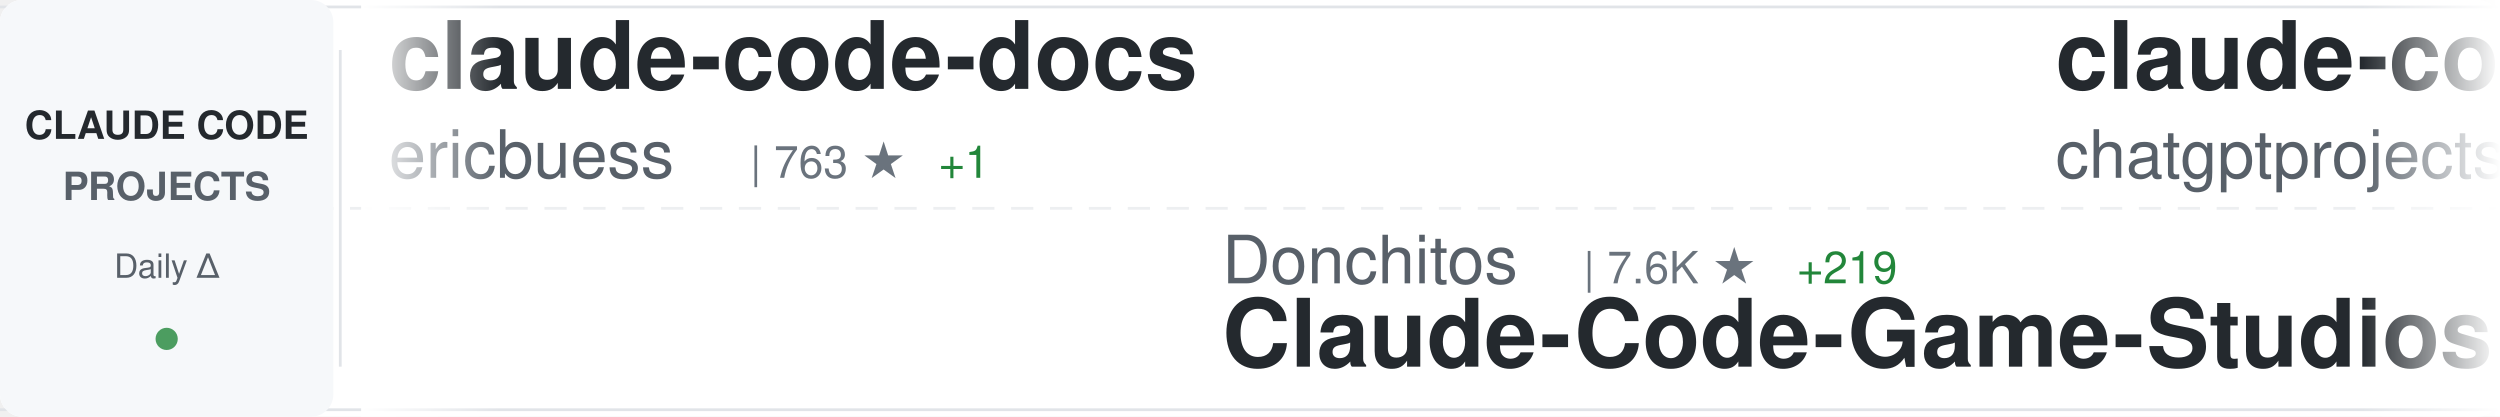
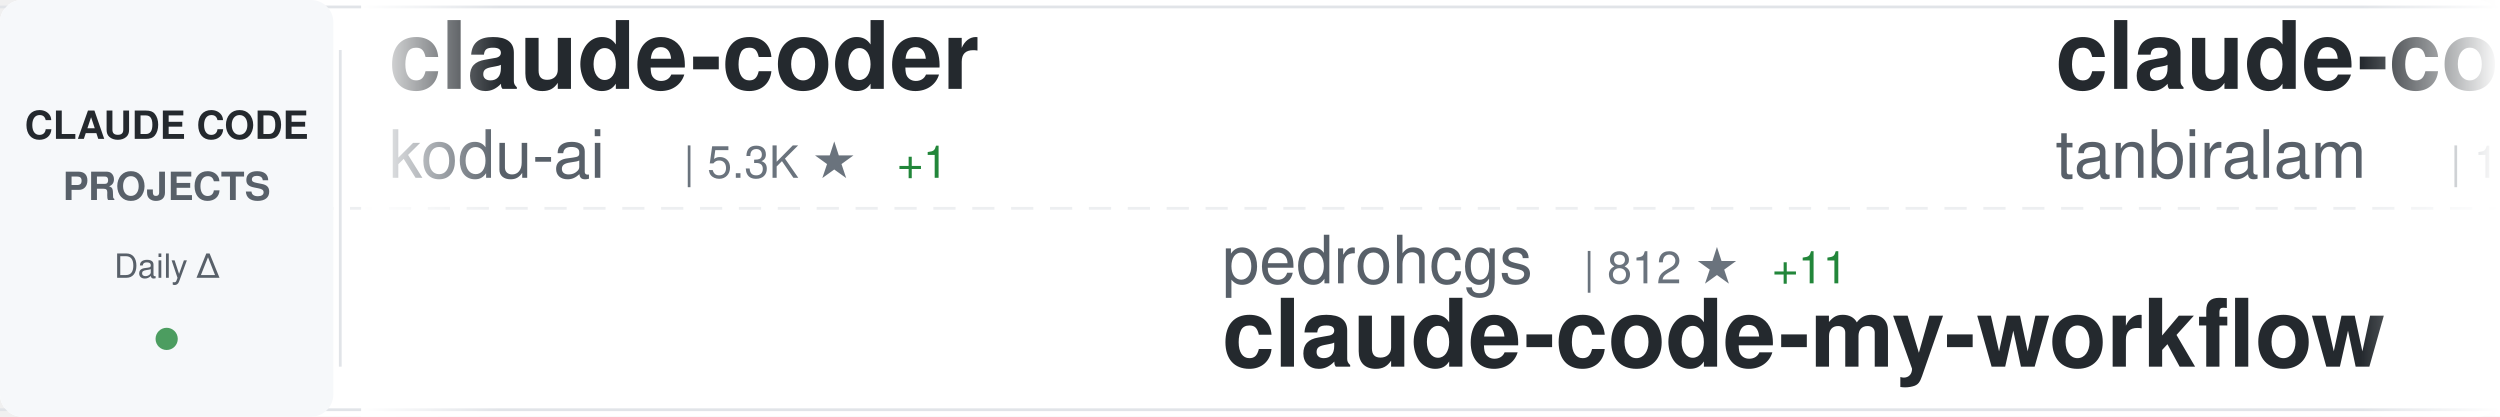
<svg xmlns="http://www.w3.org/2000/svg" width="900" height="150">
  <defs>
    <linearGradient id="awesomeLeftFade" x1="0%" y1="0%" x2="100%" y2="0%">
      <stop offset="0%" style="stop-color:#ffffff;stop-opacity:1" />
      <stop offset="100%" style="stop-color:#ffffff;stop-opacity:0" />
    </linearGradient>
    <linearGradient id="awesomeRightFade" x1="0%" y1="0%" x2="100%" y2="0%">
      <stop offset="0%" style="stop-color:#ffffff;stop-opacity:0" />
      <stop offset="100%" style="stop-color:#ffffff;stop-opacity:1" />
    </linearGradient>
  </defs>
  <rect width="900" height="150" fill="#ffffff" rx="8" />
  <rect x="0" y="2" width="900" height="1" fill="#e1e4e8" />
  <rect x="0" y="147" width="900" height="1" fill="#e1e4e8" />
  <line x1="0" y1="75" x2="900" y2="75" stroke="#e1e4e8" stroke-width="1" stroke-dasharray="8 6" opacity="0.6" />
  <rect x="0" y="0" width="120" height="150" fill="#f6f8fa" rx="8" />
  <text x="60" y="50" font-family="-apple-system, BlinkMacSystemFont, 'Segoe UI', Helvetica, Arial, sans-serif" font-size="14" font-weight="600" fill="#24292e" text-anchor="middle">CLAUDE CODE</text>
  <text x="60" y="72" font-family="-apple-system, BlinkMacSystemFont, 'Segoe UI', Helvetica, Arial, sans-serif" font-size="14" font-weight="600" fill="#586069" text-anchor="middle">PROJECTS</text>
  <text x="60" y="100" font-family="-apple-system, BlinkMacSystemFont, 'Segoe UI', Helvetica, Arial, sans-serif" font-size="12" font-weight="500" fill="#586069" text-anchor="middle">Daily Δ</text>
  <circle cx="60" cy="122" r="4" fill="#22863a" opacity="0.8" />
  <rect x="122" y="18" width="1" height="114" fill="#e1e4e8" />
  <clipPath id="awesomeTickerClip">
    <rect x="130" y="0" width="770" height="150" />
  </clipPath>
  <g clip-path="url(#awesomeTickerClip)">
    <g id="awesomeTickerItems">
      <animateTransform attributeName="transform" attributeType="XML" type="translate" from="0 0" to="-3000 0" dur="54s" repeatCount="indefinite" />
      <g transform="translate(0, 0)">
-         <text x="140" y="32" font-family="-apple-system, BlinkMacSystemFont, 'Segoe UI', Helvetica, Arial, sans-serif" font-size="34" font-weight="600" fill="#24292e">claude-code-docs</text>
-         <text x="140" y="64" font-family="-apple-system, BlinkMacSystemFont, 'Segoe UI', Helvetica, Arial, sans-serif" font-size="24" font-weight="400" fill="#586069">ericbuess</text>
-         <text x="270" y="64" font-family="-apple-system, BlinkMacSystemFont, 'Segoe UI', Helvetica, Arial, sans-serif" font-size="16" font-weight="500" fill="#6a737d">| 763 ★</text>
-         <text x="338" y="64" font-family="-apple-system, BlinkMacSystemFont, 'Segoe UI', Helvetica, Arial, sans-serif" font-size="16" font-weight="500" fill="#22863a"> +1</text>
+         <text x="140" y="32" font-family="-apple-system, BlinkMacSystemFont, 'Segoe UI', Helvetica, Arial, sans-serif" font-size="34" font-weight="600" fill="#24292e">claude-coder</text>
+         <text x="140" y="64" font-family="-apple-system, BlinkMacSystemFont, 'Segoe UI', Helvetica, Arial, sans-serif" font-size="24" font-weight="400" fill="#586069">kodu-ai</text>
+         <text x="246" y="64" font-family="-apple-system, BlinkMacSystemFont, 'Segoe UI', Helvetica, Arial, sans-serif" font-size="16" font-weight="500" fill="#6a737d">| 5.3K ★</text>
+         <text x="323" y="64" font-family="-apple-system, BlinkMacSystemFont, 'Segoe UI', Helvetica, Arial, sans-serif" font-size="16" font-weight="500" fill="#22863a"> +1</text>
      </g>
      <g transform="translate(300, 0)">
-         <text x="140" y="102" font-family="-apple-system, BlinkMacSystemFont, 'Segoe UI', Helvetica, Arial, sans-serif" font-size="24" font-weight="400" fill="#586069">Donchitos</text>
-         <text x="270" y="102" font-family="-apple-system, BlinkMacSystemFont, 'Segoe UI', Helvetica, Arial, sans-serif" font-size="16" font-weight="500" fill="#6a737d">| 7.6K ★</text>
-         <text x="347" y="102" font-family="-apple-system, BlinkMacSystemFont, 'Segoe UI', Helvetica, Arial, sans-serif" font-size="16" font-weight="500" fill="#22863a"> +219</text>
-         <text x="140" y="132" font-family="-apple-system, BlinkMacSystemFont, 'Segoe UI', Helvetica, Arial, sans-serif" font-size="34" font-weight="600" fill="#24292e">Claude-Code-Game-Studios</text>
+         <text x="140" y="102" font-family="-apple-system, BlinkMacSystemFont, 'Segoe UI', Helvetica, Arial, sans-serif" font-size="24" font-weight="400" fill="#586069">pedrohcgs</text>
+         <text x="270" y="102" font-family="-apple-system, BlinkMacSystemFont, 'Segoe UI', Helvetica, Arial, sans-serif" font-size="16" font-weight="500" fill="#6a737d">| 812 ★</text>
+         <text x="338" y="102" font-family="-apple-system, BlinkMacSystemFont, 'Segoe UI', Helvetica, Arial, sans-serif" font-size="16" font-weight="500" fill="#22863a"> +11</text>
+         <text x="140" y="132" font-family="-apple-system, BlinkMacSystemFont, 'Segoe UI', Helvetica, Arial, sans-serif" font-size="34" font-weight="600" fill="#24292e">claude-code-my-workflow</text>
      </g>
      <g transform="translate(600, 0)">
        <text x="140" y="32" font-family="-apple-system, BlinkMacSystemFont, 'Segoe UI', Helvetica, Arial, sans-serif" font-size="34" font-weight="600" fill="#24292e">claude-code</text>
-         <text x="140" y="64" font-family="-apple-system, BlinkMacSystemFont, 'Segoe UI', Helvetica, Arial, sans-serif" font-size="24" font-weight="400" fill="#586069">chatgptprojects</text>
-         <text x="342" y="64" font-family="-apple-system, BlinkMacSystemFont, 'Segoe UI', Helvetica, Arial, sans-serif" font-size="16" font-weight="500" fill="#6a737d">| 233 ★</text>
-         <text x="410" y="64" font-family="-apple-system, BlinkMacSystemFont, 'Segoe UI', Helvetica, Arial, sans-serif" font-size="16" font-weight="500" fill="#22863a"> +235</text>
+         <text x="140" y="64" font-family="-apple-system, BlinkMacSystemFont, 'Segoe UI', Helvetica, Arial, sans-serif" font-size="24" font-weight="400" fill="#586069">tanbiralam</text>
+         <text x="282" y="64" font-family="-apple-system, BlinkMacSystemFont, 'Segoe UI', Helvetica, Arial, sans-serif" font-size="16" font-weight="500" fill="#6a737d">| 160 ★</text>
+         <text x="350" y="64" font-family="-apple-system, BlinkMacSystemFont, 'Segoe UI', Helvetica, Arial, sans-serif" font-size="16" font-weight="500" fill="#22863a"> +160</text>
      </g>
      <g transform="translate(900, 0)">
-         <text x="140" y="102" font-family="-apple-system, BlinkMacSystemFont, 'Segoe UI', Helvetica, Arial, sans-serif" font-size="24" font-weight="400" fill="#586069">anthropics</text>
-         <text x="282" y="102" font-family="-apple-system, BlinkMacSystemFont, 'Segoe UI', Helvetica, Arial, sans-serif" font-size="16" font-weight="500" fill="#6a737d">| 6.0K ★</text>
-         <text x="359" y="102" font-family="-apple-system, BlinkMacSystemFont, 'Segoe UI', Helvetica, Arial, sans-serif" font-size="16" font-weight="500" fill="#22863a"> +27</text>
-         <text x="140" y="132" font-family="-apple-system, BlinkMacSystemFont, 'Segoe UI', Helvetica, Arial, sans-serif" font-size="34" font-weight="600" fill="#24292e">claude-agent-sdk-python</text>
+         <text x="140" y="102" font-family="-apple-system, BlinkMacSystemFont, 'Segoe UI', Helvetica, Arial, sans-serif" font-size="24" font-weight="400" fill="#586069">affaan-m</text>
+         <text x="258" y="102" font-family="-apple-system, BlinkMacSystemFont, 'Segoe UI', Helvetica, Arial, sans-serif" font-size="16" font-weight="500" fill="#6a737d">| 125.6K ★</text>
+         <text x="353" y="102" font-family="-apple-system, BlinkMacSystemFont, 'Segoe UI', Helvetica, Arial, sans-serif" font-size="16" font-weight="500" fill="#22863a"> +7.1K</text>
+         <text x="140" y="132" font-family="-apple-system, BlinkMacSystemFont, 'Segoe UI', Helvetica, Arial, sans-serif" font-size="34" font-weight="600" fill="#24292e">everything-claude-code</text>
      </g>
      <g transform="translate(1200, 0)">
-         <text x="140" y="32" font-family="-apple-system, BlinkMacSystemFont, 'Segoe UI', Helvetica, Arial, sans-serif" font-size="34" font-weight="600" fill="#24292e">claude-code-router</text>
-         <text x="140" y="64" font-family="-apple-system, BlinkMacSystemFont, 'Segoe UI', Helvetica, Arial, sans-serif" font-size="24" font-weight="400" fill="#586069">musistudio</text>
-         <text x="282" y="64" font-family="-apple-system, BlinkMacSystemFont, 'Segoe UI', Helvetica, Arial, sans-serif" font-size="16" font-weight="500" fill="#6a737d">| 30.8K ★</text>
-         <text x="368" y="64" font-family="-apple-system, BlinkMacSystemFont, 'Segoe UI', Helvetica, Arial, sans-serif" font-size="16" font-weight="500" fill="#22863a"> +100</text>
+         <text x="140" y="32" font-family="-apple-system, BlinkMacSystemFont, 'Segoe UI', Helvetica, Arial, sans-serif" font-size="34" font-weight="600" fill="#24292e">claude-code-deep-dive</text>
+         <text x="140" y="64" font-family="-apple-system, BlinkMacSystemFont, 'Segoe UI', Helvetica, Arial, sans-serif" font-size="24" font-weight="400" fill="#586069">tvytlx</text>
+         <text x="234" y="64" font-family="-apple-system, BlinkMacSystemFont, 'Segoe UI', Helvetica, Arial, sans-serif" font-size="16" font-weight="500" fill="#6a737d">| 824 ★</text>
+         <text x="302" y="64" font-family="-apple-system, BlinkMacSystemFont, 'Segoe UI', Helvetica, Arial, sans-serif" font-size="16" font-weight="500" fill="#22863a"> +825</text>
      </g>
      <g transform="translate(1500, 0)">
-         <text x="140" y="102" font-family="-apple-system, BlinkMacSystemFont, 'Segoe UI', Helvetica, Arial, sans-serif" font-size="24" font-weight="400" fill="#586069">Piebald-AI</text>
-         <text x="282" y="102" font-family="-apple-system, BlinkMacSystemFont, 'Segoe UI', Helvetica, Arial, sans-serif" font-size="16" font-weight="500" fill="#6a737d">| 7.2K ★</text>
-         <text x="359" y="102" font-family="-apple-system, BlinkMacSystemFont, 'Segoe UI', Helvetica, Arial, sans-serif" font-size="16" font-weight="500" fill="#22863a"> +117</text>
-         <text x="140" y="132" font-family="-apple-system, BlinkMacSystemFont, 'Segoe UI', Helvetica, Arial, sans-serif" font-size="34" font-weight="600" fill="#24292e">claude-code-system-promp...</text>
+         <text x="140" y="102" font-family="-apple-system, BlinkMacSystemFont, 'Segoe UI', Helvetica, Arial, sans-serif" font-size="24" font-weight="400" fill="#586069">shareAI-lab</text>
+         <text x="294" y="102" font-family="-apple-system, BlinkMacSystemFont, 'Segoe UI', Helvetica, Arial, sans-serif" font-size="16" font-weight="500" fill="#6a737d">| 45.0K ★</text>
+         <text x="380" y="102" font-family="-apple-system, BlinkMacSystemFont, 'Segoe UI', Helvetica, Arial, sans-serif" font-size="16" font-weight="500" fill="#22863a"> +1.2K</text>
+         <text x="140" y="132" font-family="-apple-system, BlinkMacSystemFont, 'Segoe UI', Helvetica, Arial, sans-serif" font-size="34" font-weight="600" fill="#24292e">learn-claude-code</text>
      </g>
      <g transform="translate(1800, 0)">
-         <text x="140" y="32" font-family="-apple-system, BlinkMacSystemFont, 'Segoe UI', Helvetica, Arial, sans-serif" font-size="34" font-weight="600" fill="#24292e">Claude-Code-Communicatio...</text>
-         <text x="140" y="64" font-family="-apple-system, BlinkMacSystemFont, 'Segoe UI', Helvetica, Arial, sans-serif" font-size="24" font-weight="400" fill="#586069">nishimoto265</text>
-         <text x="306" y="64" font-family="-apple-system, BlinkMacSystemFont, 'Segoe UI', Helvetica, Arial, sans-serif" font-size="16" font-weight="500" fill="#6a737d">| 495 ★</text>
+         <text x="140" y="32" font-family="-apple-system, BlinkMacSystemFont, 'Segoe UI', Helvetica, Arial, sans-serif" font-size="34" font-weight="600" fill="#24292e">claude-code-sourcemap</text>
+         <text x="140" y="64" font-family="-apple-system, BlinkMacSystemFont, 'Segoe UI', Helvetica, Arial, sans-serif" font-size="24" font-weight="400" fill="#586069">ChinaSiro</text>
+         <text x="270" y="64" font-family="-apple-system, BlinkMacSystemFont, 'Segoe UI', Helvetica, Arial, sans-serif" font-size="16" font-weight="500" fill="#6a737d">| 4.0K ★</text>
+         <text x="347" y="64" font-family="-apple-system, BlinkMacSystemFont, 'Segoe UI', Helvetica, Arial, sans-serif" font-size="16" font-weight="500" fill="#22863a"> +4.0K</text>
      </g>
      <g transform="translate(2100, 0)">
-         <text x="140" y="102" font-family="-apple-system, BlinkMacSystemFont, 'Segoe UI', Helvetica, Arial, sans-serif" font-size="24" font-weight="400" fill="#586069">carlvellotti</text>
-         <text x="306" y="102" font-family="-apple-system, BlinkMacSystemFont, 'Segoe UI', Helvetica, Arial, sans-serif" font-size="16" font-weight="500" fill="#6a737d">| 1.7K ★</text>
-         <text x="383" y="102" font-family="-apple-system, BlinkMacSystemFont, 'Segoe UI', Helvetica, Arial, sans-serif" font-size="16" font-weight="500" fill="#22863a"> +9</text>
-         <text x="140" y="132" font-family="-apple-system, BlinkMacSystemFont, 'Segoe UI', Helvetica, Arial, sans-serif" font-size="34" font-weight="600" fill="#24292e">claude-code-pm-course</text>
+         <text x="140" y="102" font-family="-apple-system, BlinkMacSystemFont, 'Segoe UI', Helvetica, Arial, sans-serif" font-size="24" font-weight="400" fill="#586069">disler</text>
+         <text x="234" y="102" font-family="-apple-system, BlinkMacSystemFont, 'Segoe UI', Helvetica, Arial, sans-serif" font-size="16" font-weight="500" fill="#6a737d">| 3.4K ★</text>
+         <text x="311" y="102" font-family="-apple-system, BlinkMacSystemFont, 'Segoe UI', Helvetica, Arial, sans-serif" font-size="16" font-weight="500" fill="#22863a"> +3</text>
+         <text x="140" y="132" font-family="-apple-system, BlinkMacSystemFont, 'Segoe UI', Helvetica, Arial, sans-serif" font-size="34" font-weight="600" fill="#24292e">claude-code-hooks-master...</text>
      </g>
      <g transform="translate(2400, 0)">
-         <text x="140" y="32" font-family="-apple-system, BlinkMacSystemFont, 'Segoe UI', Helvetica, Arial, sans-serif" font-size="34" font-weight="600" fill="#24292e">claude-code-settings</text>
-         <text x="140" y="64" font-family="-apple-system, BlinkMacSystemFont, 'Segoe UI', Helvetica, Arial, sans-serif" font-size="24" font-weight="400" fill="#586069">feiskyer</text>
-         <text x="258" y="64" font-family="-apple-system, BlinkMacSystemFont, 'Segoe UI', Helvetica, Arial, sans-serif" font-size="16" font-weight="500" fill="#6a737d">| 1.4K ★</text>
-         <text x="335" y="64" font-family="-apple-system, BlinkMacSystemFont, 'Segoe UI', Helvetica, Arial, sans-serif" font-size="16" font-weight="500" fill="#22863a"> +7</text>
+         <text x="140" y="32" font-family="-apple-system, BlinkMacSystemFont, 'Segoe UI', Helvetica, Arial, sans-serif" font-size="34" font-weight="600" fill="#24292e">claude-code-showcase</text>
+         <text x="140" y="64" font-family="-apple-system, BlinkMacSystemFont, 'Segoe UI', Helvetica, Arial, sans-serif" font-size="24" font-weight="400" fill="#586069">ChrisWiles</text>
+         <text x="282" y="64" font-family="-apple-system, BlinkMacSystemFont, 'Segoe UI', Helvetica, Arial, sans-serif" font-size="16" font-weight="500" fill="#6a737d">| 5.6K ★</text>
+         <text x="359" y="64" font-family="-apple-system, BlinkMacSystemFont, 'Segoe UI', Helvetica, Arial, sans-serif" font-size="16" font-weight="500" fill="#22863a"> +35</text>
      </g>
      <g transform="translate(2700, 0)">
-         <text x="140" y="102" font-family="-apple-system, BlinkMacSystemFont, 'Segoe UI', Helvetica, Arial, sans-serif" font-size="24" font-weight="400" fill="#586069">fuergaosi233</text>
-         <text x="306" y="102" font-family="-apple-system, BlinkMacSystemFont, 'Segoe UI', Helvetica, Arial, sans-serif" font-size="16" font-weight="500" fill="#6a737d">| 2.3K ★</text>
-         <text x="383" y="102" font-family="-apple-system, BlinkMacSystemFont, 'Segoe UI', Helvetica, Arial, sans-serif" font-size="16" font-weight="500" fill="#22863a"> +14</text>
-         <text x="140" y="132" font-family="-apple-system, BlinkMacSystemFont, 'Segoe UI', Helvetica, Arial, sans-serif" font-size="34" font-weight="600" fill="#24292e">claude-code-proxy</text>
+         <text x="140" y="102" font-family="-apple-system, BlinkMacSystemFont, 'Segoe UI', Helvetica, Arial, sans-serif" font-size="24" font-weight="400" fill="#586069">edmund-io</text>
+         <text x="270" y="102" font-family="-apple-system, BlinkMacSystemFont, 'Segoe UI', Helvetica, Arial, sans-serif" font-size="16" font-weight="500" fill="#6a737d">| 1.4K ★</text>
+         <text x="347" y="102" font-family="-apple-system, BlinkMacSystemFont, 'Segoe UI', Helvetica, Arial, sans-serif" font-size="16" font-weight="500" fill="#22863a"> +4</text>
+         <text x="140" y="132" font-family="-apple-system, BlinkMacSystemFont, 'Segoe UI', Helvetica, Arial, sans-serif" font-size="34" font-weight="600" fill="#24292e">edmunds-claude-code</text>
      </g>
      <g transform="translate(3000, 0)">
-         <text x="140" y="32" font-family="-apple-system, BlinkMacSystemFont, 'Segoe UI', Helvetica, Arial, sans-serif" font-size="34" font-weight="600" fill="#24292e">claude-code-docs</text>
-         <text x="140" y="64" font-family="-apple-system, BlinkMacSystemFont, 'Segoe UI', Helvetica, Arial, sans-serif" font-size="24" font-weight="400" fill="#586069">ericbuess</text>
-         <text x="270" y="64" font-family="-apple-system, BlinkMacSystemFont, 'Segoe UI', Helvetica, Arial, sans-serif" font-size="16" font-weight="500" fill="#6a737d">| 763 ★</text>
-         <text x="338" y="64" font-family="-apple-system, BlinkMacSystemFont, 'Segoe UI', Helvetica, Arial, sans-serif" font-size="16" font-weight="500" fill="#22863a"> +1</text>
+         <text x="140" y="32" font-family="-apple-system, BlinkMacSystemFont, 'Segoe UI', Helvetica, Arial, sans-serif" font-size="34" font-weight="600" fill="#24292e">claude-coder</text>
+         <text x="140" y="64" font-family="-apple-system, BlinkMacSystemFont, 'Segoe UI', Helvetica, Arial, sans-serif" font-size="24" font-weight="400" fill="#586069">kodu-ai</text>
+         <text x="246" y="64" font-family="-apple-system, BlinkMacSystemFont, 'Segoe UI', Helvetica, Arial, sans-serif" font-size="16" font-weight="500" fill="#6a737d">| 5.3K ★</text>
+         <text x="323" y="64" font-family="-apple-system, BlinkMacSystemFont, 'Segoe UI', Helvetica, Arial, sans-serif" font-size="16" font-weight="500" fill="#22863a"> +1</text>
      </g>
      <g transform="translate(3300, 0)">
-         <text x="140" y="102" font-family="-apple-system, BlinkMacSystemFont, 'Segoe UI', Helvetica, Arial, sans-serif" font-size="24" font-weight="400" fill="#586069">Donchitos</text>
-         <text x="270" y="102" font-family="-apple-system, BlinkMacSystemFont, 'Segoe UI', Helvetica, Arial, sans-serif" font-size="16" font-weight="500" fill="#6a737d">| 7.6K ★</text>
-         <text x="347" y="102" font-family="-apple-system, BlinkMacSystemFont, 'Segoe UI', Helvetica, Arial, sans-serif" font-size="16" font-weight="500" fill="#22863a"> +219</text>
-         <text x="140" y="132" font-family="-apple-system, BlinkMacSystemFont, 'Segoe UI', Helvetica, Arial, sans-serif" font-size="34" font-weight="600" fill="#24292e">Claude-Code-Game-Studios</text>
+         <text x="140" y="102" font-family="-apple-system, BlinkMacSystemFont, 'Segoe UI', Helvetica, Arial, sans-serif" font-size="24" font-weight="400" fill="#586069">pedrohcgs</text>
+         <text x="270" y="102" font-family="-apple-system, BlinkMacSystemFont, 'Segoe UI', Helvetica, Arial, sans-serif" font-size="16" font-weight="500" fill="#6a737d">| 812 ★</text>
+         <text x="338" y="102" font-family="-apple-system, BlinkMacSystemFont, 'Segoe UI', Helvetica, Arial, sans-serif" font-size="16" font-weight="500" fill="#22863a"> +11</text>
+         <text x="140" y="132" font-family="-apple-system, BlinkMacSystemFont, 'Segoe UI', Helvetica, Arial, sans-serif" font-size="34" font-weight="600" fill="#24292e">claude-code-my-workflow</text>
      </g>
      <g transform="translate(3600, 0)">
        <text x="140" y="32" font-family="-apple-system, BlinkMacSystemFont, 'Segoe UI', Helvetica, Arial, sans-serif" font-size="34" font-weight="600" fill="#24292e">claude-code</text>
-         <text x="140" y="64" font-family="-apple-system, BlinkMacSystemFont, 'Segoe UI', Helvetica, Arial, sans-serif" font-size="24" font-weight="400" fill="#586069">chatgptprojects</text>
-         <text x="342" y="64" font-family="-apple-system, BlinkMacSystemFont, 'Segoe UI', Helvetica, Arial, sans-serif" font-size="16" font-weight="500" fill="#6a737d">| 233 ★</text>
-         <text x="410" y="64" font-family="-apple-system, BlinkMacSystemFont, 'Segoe UI', Helvetica, Arial, sans-serif" font-size="16" font-weight="500" fill="#22863a"> +235</text>
+         <text x="140" y="64" font-family="-apple-system, BlinkMacSystemFont, 'Segoe UI', Helvetica, Arial, sans-serif" font-size="24" font-weight="400" fill="#586069">tanbiralam</text>
+         <text x="282" y="64" font-family="-apple-system, BlinkMacSystemFont, 'Segoe UI', Helvetica, Arial, sans-serif" font-size="16" font-weight="500" fill="#6a737d">| 160 ★</text>
+         <text x="350" y="64" font-family="-apple-system, BlinkMacSystemFont, 'Segoe UI', Helvetica, Arial, sans-serif" font-size="16" font-weight="500" fill="#22863a"> +160</text>
      </g>
      <g transform="translate(3900, 0)">
-         <text x="140" y="102" font-family="-apple-system, BlinkMacSystemFont, 'Segoe UI', Helvetica, Arial, sans-serif" font-size="24" font-weight="400" fill="#586069">anthropics</text>
-         <text x="282" y="102" font-family="-apple-system, BlinkMacSystemFont, 'Segoe UI', Helvetica, Arial, sans-serif" font-size="16" font-weight="500" fill="#6a737d">| 6.0K ★</text>
-         <text x="359" y="102" font-family="-apple-system, BlinkMacSystemFont, 'Segoe UI', Helvetica, Arial, sans-serif" font-size="16" font-weight="500" fill="#22863a"> +27</text>
-         <text x="140" y="132" font-family="-apple-system, BlinkMacSystemFont, 'Segoe UI', Helvetica, Arial, sans-serif" font-size="34" font-weight="600" fill="#24292e">claude-agent-sdk-python</text>
+         <text x="140" y="102" font-family="-apple-system, BlinkMacSystemFont, 'Segoe UI', Helvetica, Arial, sans-serif" font-size="24" font-weight="400" fill="#586069">affaan-m</text>
+         <text x="258" y="102" font-family="-apple-system, BlinkMacSystemFont, 'Segoe UI', Helvetica, Arial, sans-serif" font-size="16" font-weight="500" fill="#6a737d">| 125.6K ★</text>
+         <text x="353" y="102" font-family="-apple-system, BlinkMacSystemFont, 'Segoe UI', Helvetica, Arial, sans-serif" font-size="16" font-weight="500" fill="#22863a"> +7.1K</text>
+         <text x="140" y="132" font-family="-apple-system, BlinkMacSystemFont, 'Segoe UI', Helvetica, Arial, sans-serif" font-size="34" font-weight="600" fill="#24292e">everything-claude-code</text>
      </g>
    </g>
  </g>
  <rect x="130" y="0" width="50" height="150" fill="url(#awesomeLeftFade)" />
  <rect x="850" y="0" width="50" height="150" fill="url(#awesomeRightFade)" />
</svg>
